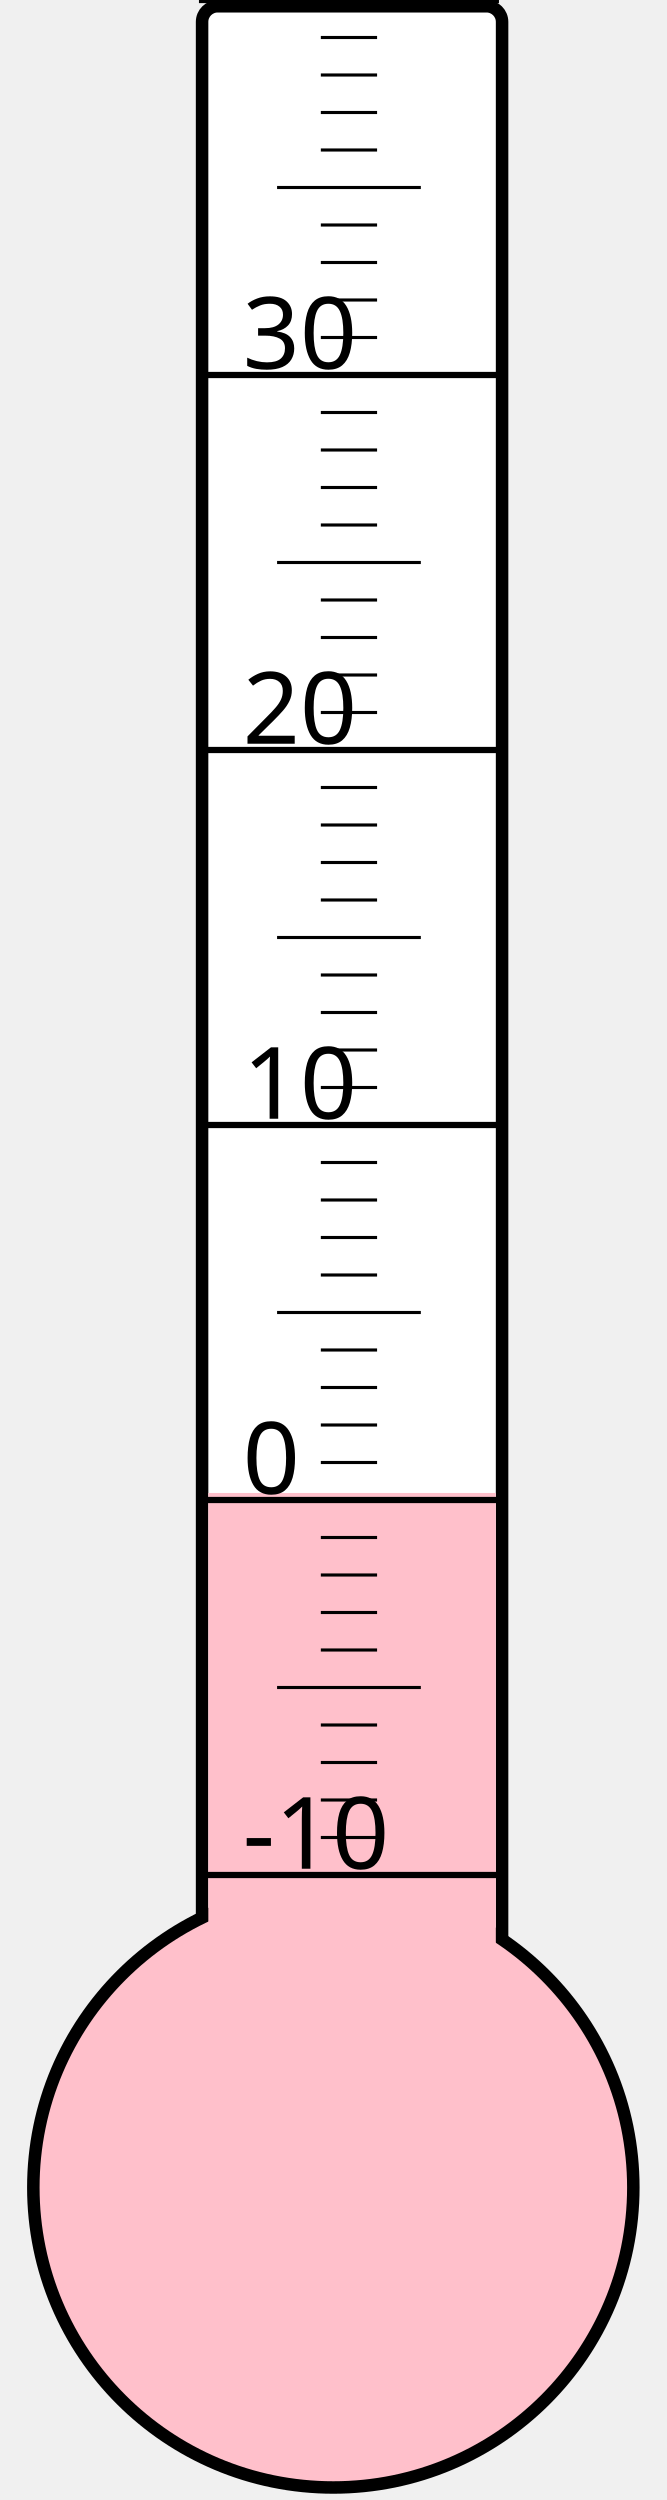
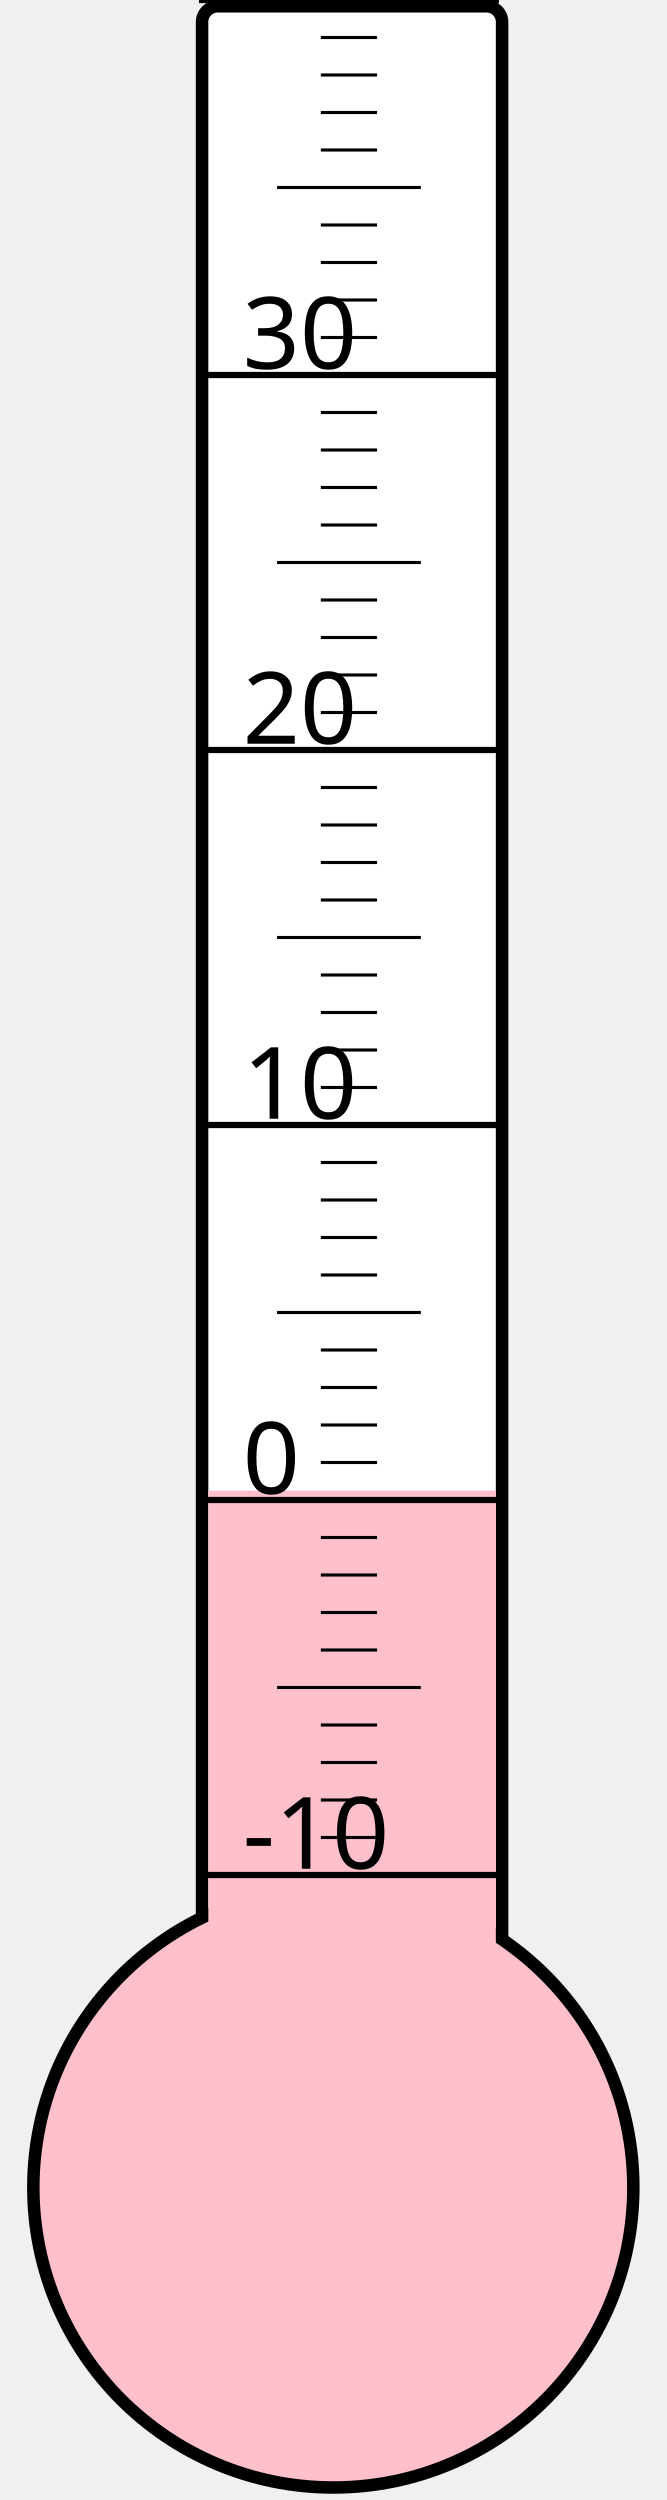
<svg xmlns="http://www.w3.org/2000/svg" width="40px" height="150px" viewBox="0 0 200 800">
  <rect width="200" height="800" x="0" y="0" style="fill: #ffffeb; fill-opacity: 0;" />
  <rect width="96" height="680" x="58" y="2" rx="5" ry="5" style="fill: white; fill-opacity: 1; stroke: black; stroke-width: 4;" />
  <circle cx="100" cy="700" r="96" style="fill: pink; stroke: black; stroke-width: 4;" />
-   <rect width="92" height="222.25" x="60" y="477.75" style="fill: pink; fill-opacity: 1; stroke-width: 0;" />
+   <rect width="92" height="223.0" x="60" y="477.0" style="fill: pink; fill-opacity: 1; stroke-width: 0;" />
  <text x="71" y="598" style="font-family: sans-serif; font-size: 24pt;">-10</text>
  <text x="71" y="478" style="font-family: sans-serif; font-size: 24pt;">0</text>
  <text x="71" y="358" style="font-family: sans-serif; font-size: 24pt;">10</text>
  <text x="71" y="238" style="font-family: sans-serif; font-size: 24pt;">20</text>
  <text x="71" y="118" style="font-family: sans-serif; font-size: 24pt;">30</text>
  <g style="stroke: black;">
    <line x1="57" y1="600" x2="153" y2="600" style="stroke-width: 2;" />
    <line x1="96" y1="588" x2="114" y2="588" style="stroke-width: 1;" />
    <line x1="96" y1="576" x2="114" y2="576" style="stroke-width: 1;" />
    <line x1="96" y1="564" x2="114" y2="564" style="stroke-width: 1;" />
    <line x1="96" y1="552" x2="114" y2="552" style="stroke-width: 1;" />
    <line x1="82" y1="540" x2="128" y2="540" style="stroke-width: 1;" />
    <line x1="96" y1="528" x2="114" y2="528" style="stroke-width: 1;" />
    <line x1="96" y1="516" x2="114" y2="516" style="stroke-width: 1;" />
    <line x1="96" y1="504" x2="114" y2="504" style="stroke-width: 1;" />
    <line x1="96" y1="492" x2="114" y2="492" style="stroke-width: 1;" />
    <line x1="57" y1="480" x2="153" y2="480" style="stroke-width: 2;" />
    <line x1="96" y1="468" x2="114" y2="468" style="stroke-width: 1;" />
    <line x1="96" y1="456" x2="114" y2="456" style="stroke-width: 1;" />
    <line x1="96" y1="444" x2="114" y2="444" style="stroke-width: 1;" />
    <line x1="96" y1="432" x2="114" y2="432" style="stroke-width: 1;" />
    <line x1="82" y1="420" x2="128" y2="420" style="stroke-width: 1;" />
    <line x1="96" y1="408" x2="114" y2="408" style="stroke-width: 1;" />
    <line x1="96" y1="396" x2="114" y2="396" style="stroke-width: 1;" />
    <line x1="96" y1="384" x2="114" y2="384" style="stroke-width: 1;" />
    <line x1="96" y1="372" x2="114" y2="372" style="stroke-width: 1;" />
    <line x1="57" y1="360" x2="153" y2="360" style="stroke-width: 2;" />
    <line x1="96" y1="348" x2="114" y2="348" style="stroke-width: 1;" />
    <line x1="96" y1="336" x2="114" y2="336" style="stroke-width: 1;" />
    <line x1="96" y1="324" x2="114" y2="324" style="stroke-width: 1;" />
    <line x1="96" y1="312" x2="114" y2="312" style="stroke-width: 1;" />
    <line x1="82" y1="300" x2="128" y2="300" style="stroke-width: 1;" />
    <line x1="96" y1="288" x2="114" y2="288" style="stroke-width: 1;" />
    <line x1="96" y1="276" x2="114" y2="276" style="stroke-width: 1;" />
    <line x1="96" y1="264" x2="114" y2="264" style="stroke-width: 1;" />
    <line x1="96" y1="252" x2="114" y2="252" style="stroke-width: 1;" />
    <line x1="57" y1="240" x2="153" y2="240" style="stroke-width: 2;" />
    <line x1="96" y1="228" x2="114" y2="228" style="stroke-width: 1;" />
    <line x1="96" y1="216" x2="114" y2="216" style="stroke-width: 1;" />
    <line x1="96" y1="204" x2="114" y2="204" style="stroke-width: 1;" />
    <line x1="96" y1="192" x2="114" y2="192" style="stroke-width: 1;" />
    <line x1="82" y1="180" x2="128" y2="180" style="stroke-width: 1;" />
    <line x1="96" y1="168" x2="114" y2="168" style="stroke-width: 1;" />
    <line x1="96" y1="156" x2="114" y2="156" style="stroke-width: 1;" />
    <line x1="96" y1="144" x2="114" y2="144" style="stroke-width: 1;" />
    <line x1="96" y1="132" x2="114" y2="132" style="stroke-width: 1;" />
    <line x1="57" y1="120" x2="153" y2="120" style="stroke-width: 2;" />
    <line x1="96" y1="108" x2="114" y2="108" style="stroke-width: 1;" />
    <line x1="96" y1="96" x2="114" y2="96" style="stroke-width: 1;" />
    <line x1="96" y1="84" x2="114" y2="84" style="stroke-width: 1;" />
    <line x1="96" y1="72" x2="114" y2="72" style="stroke-width: 1;" />
    <line x1="82" y1="60" x2="128" y2="60" style="stroke-width: 1;" />
    <line x1="96" y1="48" x2="114" y2="48" style="stroke-width: 1;" />
    <line x1="96" y1="36" x2="114" y2="36" style="stroke-width: 1;" />
    <line x1="96" y1="24" x2="114" y2="24" style="stroke-width: 1;" />
    <line x1="96" y1="12" x2="114" y2="12" style="stroke-width: 1;" />
    <line x1="57" y1="0" x2="153" y2="0" style="stroke-width: 2;" />
  </g>
</svg>
